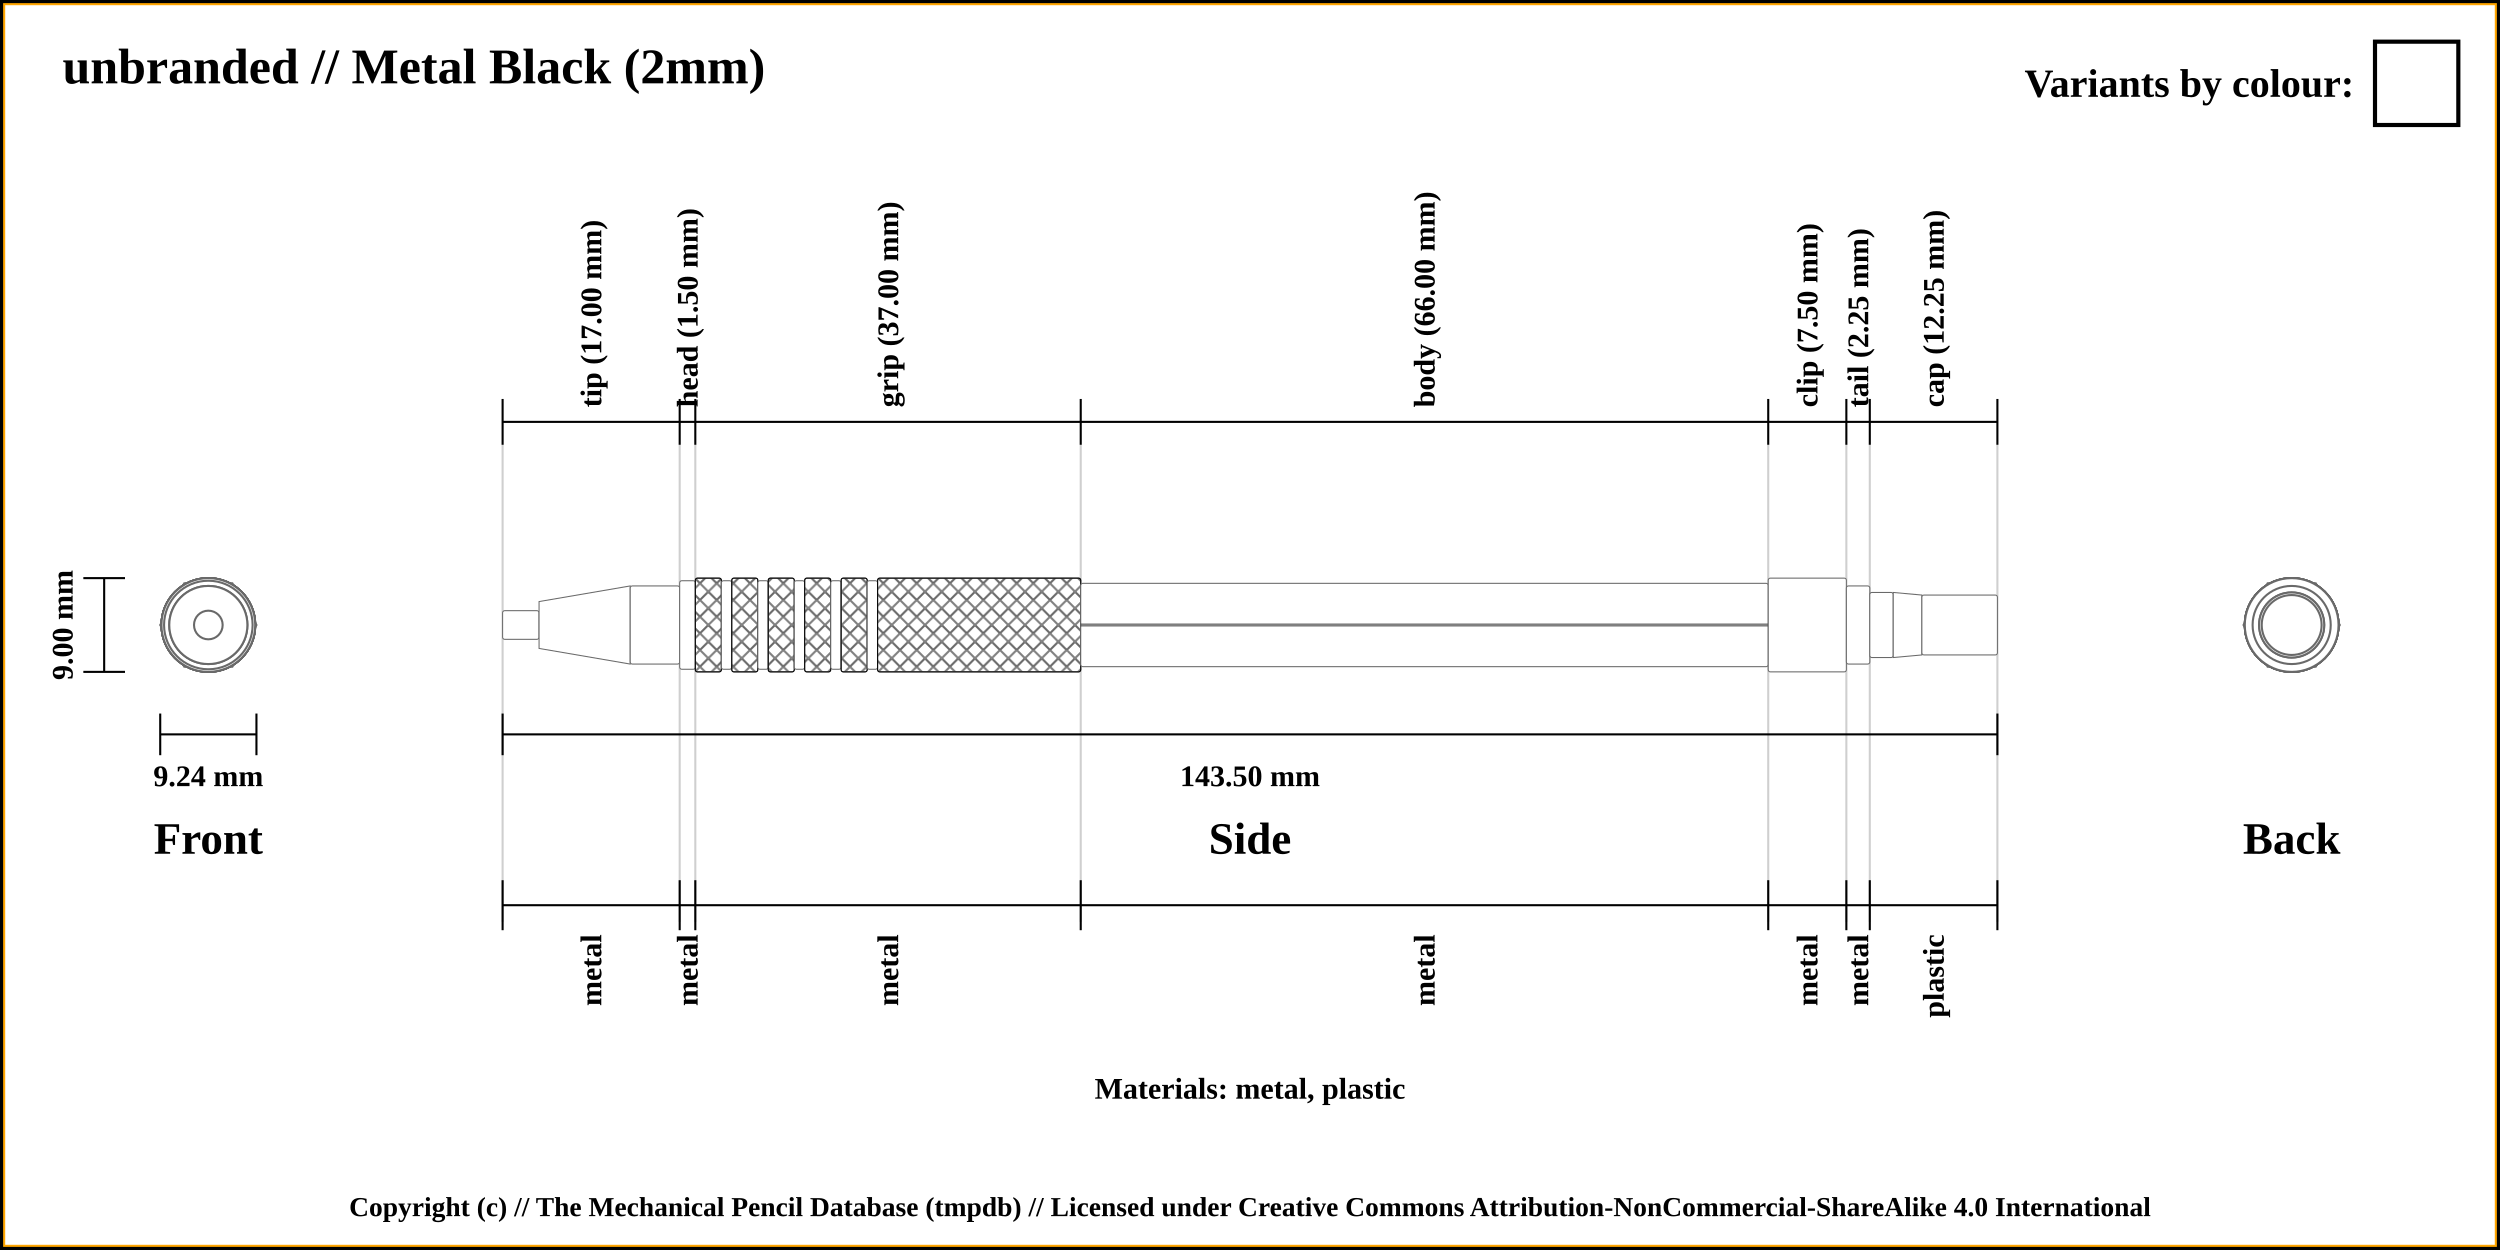
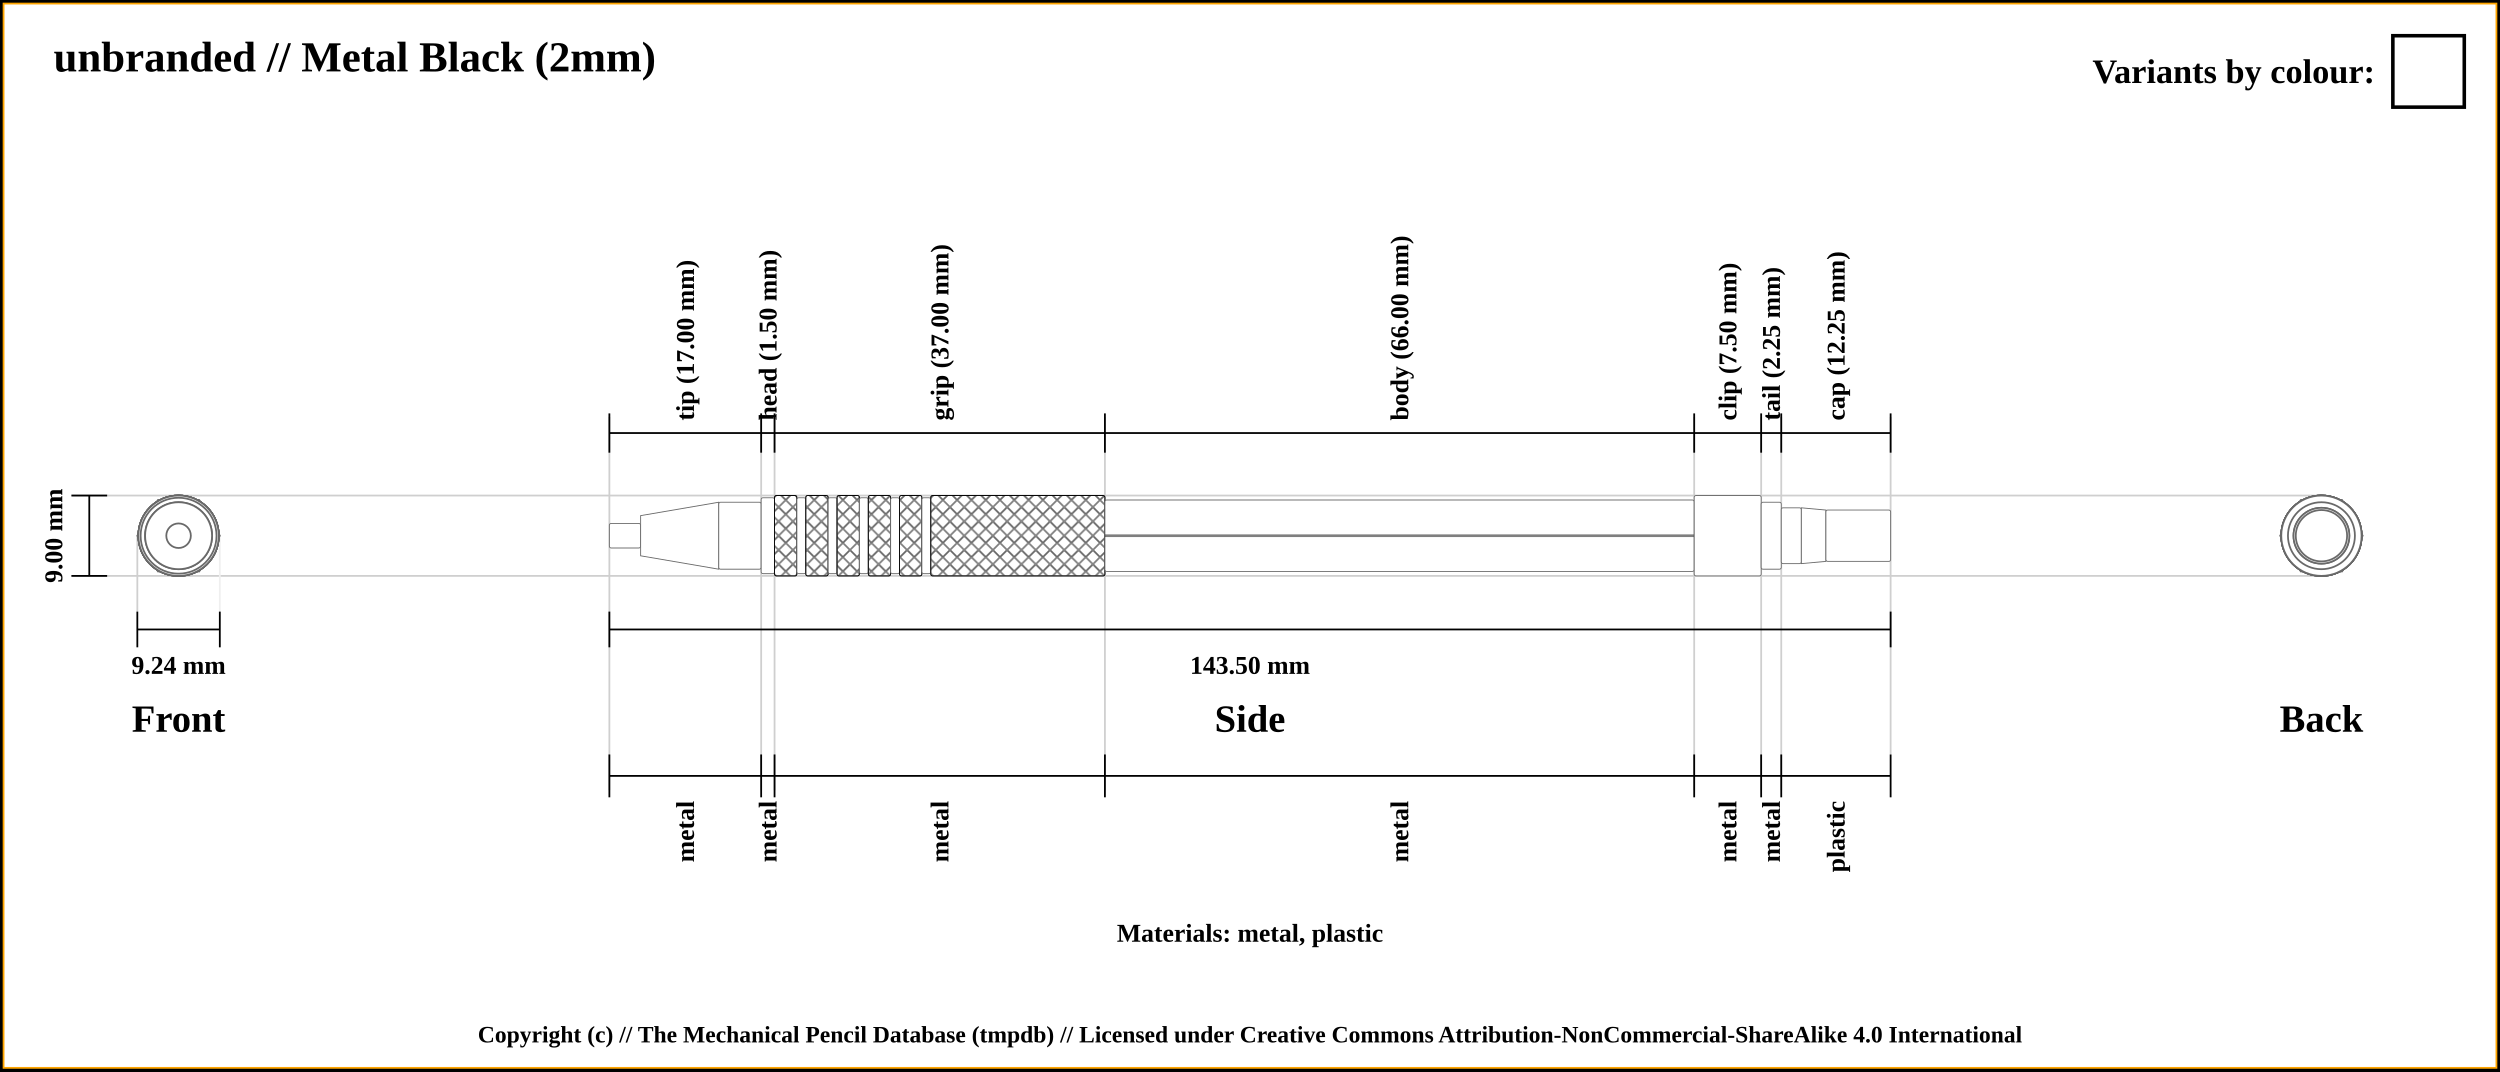
- <svg xmlns="http://www.w3.org/2000/svg" width="1200" height="600">
+ <svg xmlns="http://www.w3.org/2000/svg" width="1400" height="600">
  <pattern id="diagonalHatch" patternUnits="userSpaceOnUse" width="8" height="8">
    <rect width="6" height="6" fill="none" />
    <path stroke="dimgray" stroke-linecap="round" stroke-width="1" d="M 4,4 L 8,8" />
    <path stroke="dimgray" stroke-linecap="round" stroke-width="1" d="M 4,4 L 0,8" />
    <path stroke="gray" stroke-linecap="round" stroke-width="1" d="M 4,4 L 8,0" />
    <path stroke="gray" stroke-linecap="round" stroke-width="1" d="M 4,4 L 0,0" />
  </pattern>
-   <rect x="0" y="0" width="1200" height="600" fill="white" stroke="black" stroke-width="4" />
-   <rect x="2" y="2" width="1196" height="596" fill="white" stroke="orange" stroke-width="1" />
+   <rect x="0" y="0" width="1400" height="600" fill="white" stroke="black" stroke-width="4" />
+   <rect x="2" y="2" width="1396" height="596" fill="white" stroke="orange" stroke-width="1" />
  <text x="30" y="40" font-size="2.0em" font-weight="bold"> unbranded // Metal Black (2mm)</text>
  <text x="30" y="64" font-size="1.1em" font-weight="bold"> </text>
-   <line x1="241.25" y1="213.5" x2="241.25" y2="442.5" stroke="#cfcfcf" stroke-width="1" />
-   <line x1="241.25" y1="213.5" x2="241.25" y2="191.5" stroke="black" stroke-width="1" />
-   <text x="283.75" y="195.5" transform="rotate(-90, 283.75, 195.5)" font-size="1.2em" font-weight="bold" dominant-baseline="central">tip (17.00 mm)</text>
-   <line x1="326.25" y1="213.5" x2="326.25" y2="442.5" stroke="#cfcfcf" stroke-width="1" />
-   <line x1="326.25" y1="213.5" x2="326.25" y2="191.5" stroke="black" stroke-width="1" />
-   <text x="330" y="195.5" transform="rotate(-90, 330, 195.5)" font-size="1.2em" font-weight="bold" dominant-baseline="central">head (1.50 mm)</text>
-   <line x1="333.75" y1="213.5" x2="333.75" y2="442.5" stroke="#cfcfcf" stroke-width="1" />
-   <line x1="333.75" y1="213.5" x2="333.75" y2="191.5" stroke="black" stroke-width="1" />
-   <text x="426.25" y="195.5" transform="rotate(-90, 426.25, 195.5)" font-size="1.2em" font-weight="bold" dominant-baseline="central">grip (37.00 mm)</text>
-   <line x1="518.75" y1="213.5" x2="518.75" y2="442.5" stroke="#cfcfcf" stroke-width="1" />
-   <line x1="518.75" y1="213.5" x2="518.75" y2="191.5" stroke="black" stroke-width="1" />
-   <text x="683.75" y="195.5" transform="rotate(-90, 683.75, 195.5)" font-size="1.2em" font-weight="bold" dominant-baseline="central">body (66.00 mm)</text>
-   <line x1="848.75" y1="213.5" x2="848.75" y2="442.5" stroke="#cfcfcf" stroke-width="1" />
-   <line x1="848.75" y1="213.5" x2="848.75" y2="191.5" stroke="black" stroke-width="1" />
-   <text x="867.5" y="195.5" transform="rotate(-90, 867.5, 195.5)" font-size="1.2em" font-weight="bold" dominant-baseline="central">clip (7.50 mm)</text>
-   <line x1="886.25" y1="213.5" x2="886.25" y2="442.5" stroke="#cfcfcf" stroke-width="1" />
-   <line x1="886.25" y1="213.5" x2="886.25" y2="191.5" stroke="black" stroke-width="1" />
-   <text x="891.875" y="195.5" transform="rotate(-90, 891.875, 195.5)" font-size="1.2em" font-weight="bold" dominant-baseline="central">tail (2.25 mm)</text>
-   <line x1="897.5" y1="213.5" x2="897.5" y2="442.5" stroke="#cfcfcf" stroke-width="1" />
-   <line x1="897.5" y1="213.5" x2="897.5" y2="191.5" stroke="black" stroke-width="1" />
-   <text x="928.125" y="195.5" transform="rotate(-90, 928.125, 195.5)" font-size="1.2em" font-weight="bold" dominant-baseline="central">cap (12.25 mm)</text>
-   <line x1="958.75" y1="213.5" x2="958.75" y2="442.5" stroke="#cfcfcf" stroke-width="1" />
-   <line x1="958.75" y1="213.5" x2="958.75" y2="191.5" stroke="black" stroke-width="1" />
-   <line x1="241.25" y1="202.5" x2="958.75" y2="202.5" stroke="black" stroke-width="1" />
+   <line x1="341.25" y1="233.5" x2="341.25" y2="442.5" stroke="#cfcfcf" stroke-width="1" />
+   <line x1="341.25" y1="253.5" x2="341.25" y2="231.5" stroke="black" stroke-width="1" />
+   <text x="383.75" y="235.5" transform="rotate(-90, 383.75, 235.5)" font-size="1.2em" font-weight="bold" dominant-baseline="central">tip (17.00 mm)</text>
+   <line x1="426.25" y1="233.5" x2="426.25" y2="442.5" stroke="#cfcfcf" stroke-width="1" />
+   <line x1="426.25" y1="253.5" x2="426.25" y2="231.5" stroke="black" stroke-width="1" />
+   <text x="430" y="235.5" transform="rotate(-90, 430, 235.5)" font-size="1.2em" font-weight="bold" dominant-baseline="central">head (1.50 mm)</text>
+   <line x1="433.75" y1="233.5" x2="433.75" y2="442.5" stroke="#cfcfcf" stroke-width="1" />
+   <line x1="433.75" y1="253.5" x2="433.75" y2="231.5" stroke="black" stroke-width="1" />
+   <text x="526.25" y="235.5" transform="rotate(-90, 526.25, 235.5)" font-size="1.2em" font-weight="bold" dominant-baseline="central">grip (37.00 mm)</text>
+   <line x1="618.75" y1="233.5" x2="618.75" y2="442.5" stroke="#cfcfcf" stroke-width="1" />
+   <line x1="618.75" y1="253.5" x2="618.75" y2="231.5" stroke="black" stroke-width="1" />
+   <text x="783.75" y="235.5" transform="rotate(-90, 783.75, 235.5)" font-size="1.2em" font-weight="bold" dominant-baseline="central">body (66.00 mm)</text>
+   <line x1="948.75" y1="233.5" x2="948.75" y2="442.5" stroke="#cfcfcf" stroke-width="1" />
+   <line x1="948.75" y1="253.5" x2="948.75" y2="231.5" stroke="black" stroke-width="1" />
+   <text x="967.5" y="235.5" transform="rotate(-90, 967.5, 235.5)" font-size="1.2em" font-weight="bold" dominant-baseline="central">clip (7.50 mm)</text>
+   <line x1="986.25" y1="233.5" x2="986.25" y2="442.5" stroke="#cfcfcf" stroke-width="1" />
+   <line x1="986.25" y1="253.5" x2="986.25" y2="231.5" stroke="black" stroke-width="1" />
+   <text x="991.875" y="235.5" transform="rotate(-90, 991.875, 235.5)" font-size="1.2em" font-weight="bold" dominant-baseline="central">tail (2.25 mm)</text>
+   <line x1="997.5" y1="233.5" x2="997.5" y2="442.5" stroke="#cfcfcf" stroke-width="1" />
+   <line x1="997.5" y1="253.5" x2="997.5" y2="231.5" stroke="black" stroke-width="1" />
+   <text x="1028.125" y="235.5" transform="rotate(-90, 1028.125, 235.5)" font-size="1.2em" font-weight="bold" dominant-baseline="central">cap (12.25 mm)</text>
+   <line x1="1058.75" y1="233.5" x2="1058.75" y2="422.5" stroke="#cfcfcf" stroke-width="1" />
+   <line x1="1058.75" y1="253.5" x2="1058.75" y2="231.5" stroke="black" stroke-width="1" />
+   <line x1="341.25" y1="242.5" x2="1058.75" y2="242.5" stroke="black" stroke-width="1" />
+   <line x1="40" y1="277.5" x2="1300" y2="277.5" stroke="#cfcfcf" stroke-width="1" />
  <line x1="40" y1="277.5" x2="60" y2="277.5" stroke="black" stroke-width="1" />
+   <line x1="40" y1="322.5" x2="1300" y2="322.5" stroke="#cfcfcf" stroke-width="1" />
  <line x1="40" y1="322.5" x2="60" y2="322.5" stroke="black" stroke-width="1" />
  <line x1="50" y1="277.5" x2="50" y2="322.5" stroke="black" stroke-width="1" />
  <text x="100" y="402.5" font-size="1.8em" font-weight="bold" text-anchor="middle" dominant-baseline="central">Front</text>
  <text x="30" y="300" transform="rotate(-90, 30, 300)" font-size="1.2em" font-weight="bold" text-anchor="middle" dominant-baseline="central">9.00 mm</text>
  <line x1="76.906" y1="352.5" x2="123.094" y2="352.5" stroke="black" stroke-width="1" />
+   <line x1="76.906" y1="342.5" x2="76.906" y2="300" stroke="#cfcfcf" stroke-width="1" />
  <line x1="76.906" y1="342.5" x2="76.906" y2="362.5" stroke="black" stroke-width="1" />
+   <line x1="123.094" y1="342.5" x2="123.094" y2="300" stroke="#efefef" stroke-width="1" />
  <line x1="123.094" y1="342.5" x2="123.094" y2="362.5" stroke="black" stroke-width="1" />
  <text x="100" y="372.5" font-size="1.2em" font-weight="bold" text-anchor="middle" dominant-baseline="central">9.24 mm</text>
-   <line x1="241.25" y1="352.5" x2="958.75" y2="352.5" stroke="black" stroke-width="1" />
-   <line x1="241.25" y1="342.5" x2="241.25" y2="362.5" stroke="black" stroke-width="1" />
-   <line x1="958.75" y1="342.5" x2="958.75" y2="362.5" stroke="black" stroke-width="1" />
-   <text x="600" y="372.5" font-size="1.2em" font-weight="bold" text-anchor="middle" dominant-baseline="central">143.50 mm</text>
-   <text x="600" y="402.5" font-size="1.8em" font-weight="bold" text-anchor="middle" dominant-baseline="central">Side</text>
-   <text x="1100" y="402.5" font-size="1.8em" font-weight="bold" text-anchor="middle" dominant-baseline="central">Back</text>
-   <text x="600" y="522.5" font-size="1.2em" font-weight="bold" text-anchor="middle" dominant-baseline="central">Materials: metal, plastic</text>
-   <line x1="241.25" y1="422.5" x2="241.25" y2="446.5" stroke="black" stroke-width="1" />
-   <text x="283.75" y="448.5" transform="rotate(-90, 283.75, 448.5)" font-size="1.2em" font-weight="bold" text-anchor="end" dominant-baseline="central">metal</text>
-   <line x1="326.25" y1="422.5" x2="326.25" y2="446.5" stroke="black" stroke-width="1" />
-   <text x="330" y="448.5" transform="rotate(-90, 330, 448.5)" font-size="1.2em" font-weight="bold" text-anchor="end" dominant-baseline="central">metal</text>
-   <line x1="333.75" y1="422.5" x2="333.75" y2="446.5" stroke="black" stroke-width="1" />
-   <text x="426.25" y="448.5" transform="rotate(-90, 426.25, 448.5)" font-size="1.2em" font-weight="bold" text-anchor="end" dominant-baseline="central">metal</text>
-   <line x1="518.75" y1="422.5" x2="518.75" y2="446.5" stroke="black" stroke-width="1" />
-   <text x="683.75" y="448.5" transform="rotate(-90, 683.75, 448.5)" font-size="1.2em" font-weight="bold" text-anchor="end" dominant-baseline="central">metal</text>
-   <line x1="848.75" y1="422.5" x2="848.75" y2="446.5" stroke="black" stroke-width="1" />
-   <text x="867.5" y="448.5" transform="rotate(-90, 867.5, 448.5)" font-size="1.2em" font-weight="bold" text-anchor="end" dominant-baseline="central">metal</text>
-   <line x1="886.25" y1="422.5" x2="886.25" y2="446.5" stroke="black" stroke-width="1" />
-   <text x="891.875" y="448.5" transform="rotate(-90, 891.875, 448.5)" font-size="1.2em" font-weight="bold" text-anchor="end" dominant-baseline="central">metal</text>
-   <line x1="897.5" y1="422.5" x2="897.5" y2="446.5" stroke="black" stroke-width="1" />
-   <text x="928.125" y="448.5" transform="rotate(-90, 928.125, 448.5)" font-size="1.2em" font-weight="bold" text-anchor="end" dominant-baseline="central">plastic</text>
-   <line x1="958.75" y1="422.5" x2="958.75" y2="446.5" stroke="black" stroke-width="1" />
-   <line x1="241.25" y1="434.5" x2="958.75" y2="434.5" stroke="black" stroke-width="1" />
-   <circle r="6.875" cx="1100" cy="300" stroke="dimgray" stroke-width="1" fill="white" />
-   <circle r="18.75" cx="1100" cy="300" stroke="dimgray" stroke-width="1" fill="white" />
-   <circle r="11.25" cx="1100" cy="300" stroke="dimgray" stroke-width="1" fill="white" />
-   <circle r="18.75" cx="1100" cy="300" stroke="dimgray" stroke-width="1" fill="white" />
-   <circle r="21.25" cx="1100" cy="300" stroke="dimgray" stroke-width="1" fill="white" />
-   <circle r="22.5" cx="1100" cy="300" stroke="dimgray" stroke-width="1" fill="white" />
-   <circle r="21.25" cx="1100" cy="300" stroke="dimgray" stroke-width="1" fill="white" />
-   <circle r="22.5" cx="1100" cy="300" stroke="dimgray" stroke-width="1" fill="white" />
-   <circle r="21.25" cx="1100" cy="300" stroke="dimgray" stroke-width="1" fill="white" />
-   <circle r="22.5" cx="1100" cy="300" stroke="dimgray" stroke-width="1" fill="white" />
-   <circle r="21.25" cx="1100" cy="300" stroke="dimgray" stroke-width="1" fill="white" />
-   <circle r="22.5" cx="1100" cy="300" stroke="dimgray" stroke-width="1" fill="white" />
-   <circle r="21.25" cx="1100" cy="300" stroke="dimgray" stroke-width="1" fill="white" />
-   <circle r="22.5" cx="1100" cy="300" stroke="dimgray" stroke-width="1" fill="white" />
-   <circle r="21.25" cx="1100" cy="300" stroke="dimgray" stroke-width="1" fill="white" />
-   <circle r="22.5" cx="1100" cy="300" stroke="dimgray" stroke-width="1" fill="white" />
-   <polygon points="1088.453,280 1111.547,280 1123.094,300 1111.547,320 1088.453,320 1076.906,300 " stroke="dimgray" stroke-width="1" fill="white" />
-   <circle r="22.5" cx="1100" cy="300" stroke="dimgray" stroke-width="1" fill="white" />
-   <circle r="18.75" cx="1100" cy="300" stroke="dimgray" stroke-width="1" fill="white" />
-   <circle r="15.625" cx="1100" cy="300" stroke="dimgray" stroke-width="1" fill="white" />
-   <circle r="14.375" cx="1100" cy="300" stroke="dimgray" stroke-width="1" fill="white" />
-   <circle r="15.625" cx="1100" cy="300" stroke="dimgray" stroke-width="1" fill="white" />
-   <circle r="14.375" cx="1100" cy="300" stroke="dimgray" stroke-width="1" fill="white" />
+   <line x1="341.25" y1="352.5" x2="1058.75" y2="352.5" stroke="black" stroke-width="1" />
+   <line x1="341.25" y1="342.5" x2="341.25" y2="362.5" stroke="black" stroke-width="1" />
+   <line x1="1058.75" y1="342.5" x2="1058.75" y2="362.5" stroke="black" stroke-width="1" />
+   <text x="700" y="372.5" font-size="1.2em" font-weight="bold" text-anchor="middle" dominant-baseline="central">143.50 mm</text>
+   <text x="700" y="402.5" font-size="1.8em" font-weight="bold" text-anchor="middle" dominant-baseline="central">Side</text>
+   <text x="1300" y="402.5" font-size="1.8em" font-weight="bold" text-anchor="middle" dominant-baseline="central">Back</text>
+   <text x="700" y="522.5" font-size="1.2em" font-weight="bold" text-anchor="middle" dominant-baseline="central">Materials: metal, plastic</text>
+   <line x1="341.25" y1="422.5" x2="341.25" y2="446.5" stroke="black" stroke-width="1" />
+   <text x="383.75" y="448.5" transform="rotate(-90, 383.75, 448.5)" font-size="1.2em" font-weight="bold" text-anchor="end" dominant-baseline="central">metal</text>
+   <line x1="426.25" y1="422.5" x2="426.25" y2="446.5" stroke="black" stroke-width="1" />
+   <text x="430" y="448.5" transform="rotate(-90, 430, 448.5)" font-size="1.2em" font-weight="bold" text-anchor="end" dominant-baseline="central">metal</text>
+   <line x1="433.75" y1="422.5" x2="433.75" y2="446.5" stroke="black" stroke-width="1" />
+   <text x="526.25" y="448.5" transform="rotate(-90, 526.25, 448.5)" font-size="1.2em" font-weight="bold" text-anchor="end" dominant-baseline="central">metal</text>
+   <line x1="618.75" y1="422.5" x2="618.75" y2="446.5" stroke="black" stroke-width="1" />
+   <text x="783.75" y="448.5" transform="rotate(-90, 783.75, 448.5)" font-size="1.2em" font-weight="bold" text-anchor="end" dominant-baseline="central">metal</text>
+   <line x1="948.75" y1="422.5" x2="948.75" y2="446.5" stroke="black" stroke-width="1" />
+   <text x="967.5" y="448.5" transform="rotate(-90, 967.5, 448.5)" font-size="1.2em" font-weight="bold" text-anchor="end" dominant-baseline="central">metal</text>
+   <line x1="986.25" y1="422.5" x2="986.25" y2="446.5" stroke="black" stroke-width="1" />
+   <text x="991.875" y="448.5" transform="rotate(-90, 991.875, 448.5)" font-size="1.2em" font-weight="bold" text-anchor="end" dominant-baseline="central">metal</text>
+   <line x1="997.5" y1="422.5" x2="997.5" y2="446.5" stroke="black" stroke-width="1" />
+   <text x="1028.125" y="448.5" transform="rotate(-90, 1028.125, 448.5)" font-size="1.2em" font-weight="bold" text-anchor="end" dominant-baseline="central">plastic</text>
+   <line x1="1058.75" y1="422.5" x2="1058.75" y2="446.5" stroke="black" stroke-width="1" />
+   <line x1="341.25" y1="434.5" x2="1058.75" y2="434.5" stroke="black" stroke-width="1" />
+   <circle r="6.875" cx="1300" cy="300" stroke="dimgray" stroke-width="1" fill="white" />
+   <circle r="18.75" cx="1300" cy="300" stroke="dimgray" stroke-width="1" fill="white" />
+   <circle r="11.25" cx="1300" cy="300" stroke="dimgray" stroke-width="1" fill="white" />
+   <circle r="18.75" cx="1300" cy="300" stroke="dimgray" stroke-width="1" fill="white" />
+   <circle r="21.25" cx="1300" cy="300" stroke="dimgray" stroke-width="1" fill="white" />
+   <circle r="22.5" cx="1300" cy="300" stroke="dimgray" stroke-width="1" fill="white" />
+   <circle r="21.25" cx="1300" cy="300" stroke="dimgray" stroke-width="1" fill="white" />
+   <circle r="22.5" cx="1300" cy="300" stroke="dimgray" stroke-width="1" fill="white" />
+   <circle r="21.25" cx="1300" cy="300" stroke="dimgray" stroke-width="1" fill="white" />
+   <circle r="22.5" cx="1300" cy="300" stroke="dimgray" stroke-width="1" fill="white" />
+   <circle r="21.25" cx="1300" cy="300" stroke="dimgray" stroke-width="1" fill="white" />
+   <circle r="22.5" cx="1300" cy="300" stroke="dimgray" stroke-width="1" fill="white" />
+   <circle r="21.25" cx="1300" cy="300" stroke="dimgray" stroke-width="1" fill="white" />
+   <circle r="22.5" cx="1300" cy="300" stroke="dimgray" stroke-width="1" fill="white" />
+   <circle r="21.25" cx="1300" cy="300" stroke="dimgray" stroke-width="1" fill="white" />
+   <circle r="22.5" cx="1300" cy="300" stroke="dimgray" stroke-width="1" fill="white" />
+   <polygon points="1288.453,280 1311.547,280 1323.094,300 1311.547,320 1288.453,320 1276.906,300 " stroke="dimgray" stroke-width="1" fill="white" />
+   <circle r="22.5" cx="1300" cy="300" stroke="dimgray" stroke-width="1" fill="white" />
+   <circle r="18.75" cx="1300" cy="300" stroke="dimgray" stroke-width="1" fill="white" />
+   <circle r="15.625" cx="1300" cy="300" stroke="dimgray" stroke-width="1" fill="white" />
+   <circle r="14.375" cx="1300" cy="300" stroke="dimgray" stroke-width="1" fill="white" />
+   <circle r="15.625" cx="1300" cy="300" stroke="dimgray" stroke-width="1" fill="white" />
+   <circle r="14.375" cx="1300" cy="300" stroke="dimgray" stroke-width="1" fill="white" />
  <circle r="14.375" cx="100" cy="300" stroke="dimgray" stroke-width="1" fill="white" />
  <circle r="15.625" cx="100" cy="300" stroke="dimgray" stroke-width="1" fill="white" />
  <circle r="14.375" cx="100" cy="300" stroke="dimgray" stroke-width="1" fill="white" />
  <circle r="15.625" cx="100" cy="300" stroke="dimgray" stroke-width="1" fill="white" />
  <circle r="18.75" cx="100" cy="300" stroke="dimgray" stroke-width="1" fill="white" />
  <circle r="22.5" cx="100" cy="300" stroke="dimgray" stroke-width="1" fill="white" />
  <polygon points="88.453,280 111.547,280 123.094,300 111.547,320 88.453,320 76.906,300 " stroke="dimgray" stroke-width="1" fill="white" />
  <circle r="22.5" cx="100" cy="300" stroke="dimgray" stroke-width="1" fill="white" />
  <circle r="21.25" cx="100" cy="300" stroke="dimgray" stroke-width="1" fill="white" />
  <circle r="22.5" cx="100" cy="300" stroke="dimgray" stroke-width="1" fill="white" />
  <circle r="21.25" cx="100" cy="300" stroke="dimgray" stroke-width="1" fill="white" />
  <circle r="22.5" cx="100" cy="300" stroke="dimgray" stroke-width="1" fill="white" />
  <circle r="21.25" cx="100" cy="300" stroke="dimgray" stroke-width="1" fill="white" />
  <circle r="22.5" cx="100" cy="300" stroke="dimgray" stroke-width="1" fill="white" />
  <circle r="21.25" cx="100" cy="300" stroke="dimgray" stroke-width="1" fill="white" />
  <circle r="22.5" cx="100" cy="300" stroke="dimgray" stroke-width="1" fill="white" />
  <circle r="21.25" cx="100" cy="300" stroke="dimgray" stroke-width="1" fill="white" />
  <circle r="22.5" cx="100" cy="300" stroke="dimgray" stroke-width="1" fill="white" />
  <circle r="21.25" cx="100" cy="300" stroke="dimgray" stroke-width="1" fill="white" />
  <circle r="18.75" cx="100" cy="300" stroke="dimgray" stroke-width="1" fill="white" />
  <circle r="11.25" cx="100" cy="300" stroke="dimgray" stroke-width="1" fill="white" />
  <circle r="18.75" cx="100" cy="300" stroke="dimgray" stroke-width="1" fill="white" />
  <circle r="6.875" cx="100" cy="300" stroke="dimgray" stroke-width="1" fill="white" />
-   <rect x="241.25" y="293.125" width="17.5" height="13.75" rx="1" ry="1" stroke-width="0.5" stroke="dimgray" fill="white" />
-   <path d="M258.75 288.75 L302.5 281.25 L302.5 318.75 L258.75 311.25 Z" stroke-width="0.5" stroke="dimgray" fill="white" />
-   <rect x="302.5" y="281.25" width="23.75" height="37.5" rx="1" ry="1" stroke-width="0.5" stroke="dimgray" fill="white" />
-   <rect x="326.25" y="278.75" width="7.5" height="42.5" rx="1" ry="1" stroke-width="0.5" stroke="dimgray" fill="white" />
-   <rect x="333.75" y="277.5" width="12.5" height="45" rx="1" ry="1" stroke-width="0.5" stroke="dimgray" fill="white" />
-   <rect x="333.75" y="277.5" width="12.5" height="45" rx="1" ry="1" stroke-width="0.5" stroke="black" fill="url(#diagonalHatch)" />
-   <rect x="346.25" y="278.75" width="5" height="42.5" rx="1" ry="1" stroke-width="0.5" stroke="dimgray" fill="white" />
-   <rect x="351.25" y="277.5" width="12.5" height="45" rx="1" ry="1" stroke-width="0.5" stroke="dimgray" fill="white" />
-   <rect x="351.25" y="277.5" width="12.5" height="45" rx="1" ry="1" stroke-width="0.5" stroke="black" fill="url(#diagonalHatch)" />
-   <rect x="363.75" y="278.75" width="5" height="42.5" rx="1" ry="1" stroke-width="0.5" stroke="dimgray" fill="white" />
-   <rect x="368.75" y="277.5" width="12.5" height="45" rx="1" ry="1" stroke-width="0.5" stroke="dimgray" fill="white" />
-   <rect x="368.75" y="277.5" width="12.5" height="45" rx="1" ry="1" stroke-width="0.5" stroke="black" fill="url(#diagonalHatch)" />
-   <rect x="381.25" y="278.75" width="5" height="42.5" rx="1" ry="1" stroke-width="0.5" stroke="dimgray" fill="white" />
-   <rect x="386.25" y="277.5" width="12.5" height="45" rx="1" ry="1" stroke-width="0.5" stroke="dimgray" fill="white" />
-   <rect x="386.25" y="277.5" width="12.5" height="45" rx="1" ry="1" stroke-width="0.5" stroke="black" fill="url(#diagonalHatch)" />
-   <rect x="398.75" y="278.75" width="5" height="42.5" rx="1" ry="1" stroke-width="0.5" stroke="dimgray" fill="white" />
-   <rect x="403.75" y="277.5" width="12.5" height="45" rx="1" ry="1" stroke-width="0.5" stroke="dimgray" fill="white" />
-   <rect x="403.75" y="277.5" width="12.5" height="45" rx="1" ry="1" stroke-width="0.5" stroke="black" fill="url(#diagonalHatch)" />
-   <rect x="416.25" y="278.75" width="5" height="42.5" rx="1" ry="1" stroke-width="0.5" stroke="dimgray" fill="white" />
-   <rect x="421.25" y="277.5" width="97.5" height="45" rx="1" ry="1" stroke-width="0.5" stroke="dimgray" fill="white" />
-   <rect x="421.25" y="277.5" width="97.5" height="45" rx="1" ry="1" stroke-width="0.5" stroke="black" fill="url(#diagonalHatch)" />
-   <rect x="518.75" y="280" width="330" height="40" rx="1" ry="1" stroke-width="0.5" stroke="dimgray" fill="white" />
-   <line x1="518.75" y1="300" x2="848.75" y2="300" stroke-width="1.5" stroke="black" fill="none" stroke-opacity="0.5" />
-   <line x1="518.75" y1="300" x2="848.75" y2="300" stroke-width="0.5" stroke="gray" fill="none" stroke-opacity="0.5" />
-   <rect x="848.75" y="277.5" width="37.5" height="45" rx="1" ry="1" stroke-width="0.5" stroke="dimgray" fill="white" />
-   <rect x="886.25" y="281.25" width="11.25" height="37.5" rx="1" ry="1" stroke-width="0.5" stroke="dimgray" fill="white" />
-   <rect x="897.5" y="284.375" width="11.25" height="31.25" rx="1" ry="1" stroke-width="0.5" stroke="dimgray" fill="white" />
-   <path d="M908.75 284.375 L922.5 285.625 L922.5 314.375 L908.75 315.625 Z" stroke-width="0.5" stroke="dimgray" fill="white" />
-   <rect x="922.5" y="285.625" width="36.25" height="28.75" rx="1" ry="1" stroke-width="0.5" stroke="dimgray" fill="white" />
-   <rect x="1140" y="20" width="40" height="40" stroke="black" stroke-width="2" fill="white" />
-   <text x="1130" y="40" font-size="1.6em" font-weight="bold" text-anchor="end" dominant-baseline="central">Variants by  colour:</text>
+   <rect x="341.25" y="293.125" width="17.5" height="13.75" rx="1" ry="1" stroke-width="0.5" stroke="dimgray" fill="white" />
+   <path d="M358.75 288.75 L402.5 281.25 L402.5 318.75 L358.75 311.25 Z" stroke-width="0.5" stroke="dimgray" fill="white" />
+   <rect x="402.5" y="281.25" width="23.75" height="37.5" rx="1" ry="1" stroke-width="0.5" stroke="dimgray" fill="white" />
+   <rect x="426.25" y="278.75" width="7.5" height="42.5" rx="1" ry="1" stroke-width="0.5" stroke="dimgray" fill="white" />
+   <rect x="433.75" y="277.5" width="12.5" height="45" rx="1" ry="1" stroke-width="0.5" stroke="dimgray" fill="white" />
+   <rect x="433.75" y="277.5" width="12.5" height="45" rx="1" ry="1" stroke-width="0.5" stroke="black" fill="url(#diagonalHatch)" />
+   <rect x="446.25" y="278.75" width="5" height="42.5" rx="1" ry="1" stroke-width="0.5" stroke="dimgray" fill="white" />
+   <rect x="451.25" y="277.5" width="12.5" height="45" rx="1" ry="1" stroke-width="0.5" stroke="dimgray" fill="white" />
+   <rect x="451.25" y="277.5" width="12.5" height="45" rx="1" ry="1" stroke-width="0.5" stroke="black" fill="url(#diagonalHatch)" />
+   <rect x="463.75" y="278.75" width="5" height="42.5" rx="1" ry="1" stroke-width="0.5" stroke="dimgray" fill="white" />
+   <rect x="468.75" y="277.5" width="12.5" height="45" rx="1" ry="1" stroke-width="0.5" stroke="dimgray" fill="white" />
+   <rect x="468.75" y="277.5" width="12.5" height="45" rx="1" ry="1" stroke-width="0.5" stroke="black" fill="url(#diagonalHatch)" />
+   <rect x="481.25" y="278.75" width="5" height="42.5" rx="1" ry="1" stroke-width="0.5" stroke="dimgray" fill="white" />
+   <rect x="486.25" y="277.5" width="12.5" height="45" rx="1" ry="1" stroke-width="0.5" stroke="dimgray" fill="white" />
+   <rect x="486.25" y="277.5" width="12.5" height="45" rx="1" ry="1" stroke-width="0.5" stroke="black" fill="url(#diagonalHatch)" />
+   <rect x="498.75" y="278.75" width="5" height="42.5" rx="1" ry="1" stroke-width="0.5" stroke="dimgray" fill="white" />
+   <rect x="503.75" y="277.5" width="12.5" height="45" rx="1" ry="1" stroke-width="0.5" stroke="dimgray" fill="white" />
+   <rect x="503.75" y="277.5" width="12.5" height="45" rx="1" ry="1" stroke-width="0.5" stroke="black" fill="url(#diagonalHatch)" />
+   <rect x="516.25" y="278.75" width="5" height="42.5" rx="1" ry="1" stroke-width="0.5" stroke="dimgray" fill="white" />
+   <rect x="521.25" y="277.5" width="97.5" height="45" rx="1" ry="1" stroke-width="0.5" stroke="dimgray" fill="white" />
+   <rect x="521.25" y="277.5" width="97.5" height="45" rx="1" ry="1" stroke-width="0.5" stroke="black" fill="url(#diagonalHatch)" />
+   <rect x="618.75" y="280" width="330" height="40" rx="1" ry="1" stroke-width="0.5" stroke="dimgray" fill="white" />
+   <line x1="618.75" y1="300" x2="948.75" y2="300" stroke-width="1.5" stroke="black" fill="none" stroke-opacity="0.5" />
+   <line x1="618.75" y1="300" x2="948.75" y2="300" stroke-width="0.5" stroke="gray" fill="none" stroke-opacity="0.5" />
+   <rect x="948.75" y="277.5" width="37.5" height="45" rx="1" ry="1" stroke-width="0.5" stroke="dimgray" fill="white" />
+   <rect x="986.25" y="281.25" width="11.25" height="37.5" rx="1" ry="1" stroke-width="0.5" stroke="dimgray" fill="white" />
+   <rect x="997.5" y="284.375" width="11.25" height="31.25" rx="1" ry="1" stroke-width="0.5" stroke="dimgray" fill="white" />
+   <path d="M1008.75 284.375 L1022.5 285.625 L1022.5 314.375 L1008.75 315.625 Z" stroke-width="0.5" stroke="dimgray" fill="white" />
+   <rect x="1022.5" y="285.625" width="36.25" height="28.75" rx="1" ry="1" stroke-width="0.5" stroke="dimgray" fill="white" />
+   <rect x="1340" y="20" width="40" height="40" stroke="black" stroke-width="2" fill="white" />
+   <text x="1330" y="40" font-size="1.6em" font-weight="bold" text-anchor="end" dominant-baseline="central">Variants by  colour:</text>
  <text x="50%" y="580" font-size="1.1em" font-weight="bold" text-anchor="middle" dominant-baseline="middle">Copyright (c) // The Mechanical Pencil Database (tmpdb) // Licensed under Creative Commons Attribution-NonCommercial-ShareAlike 4.0 International</text>
</svg>
